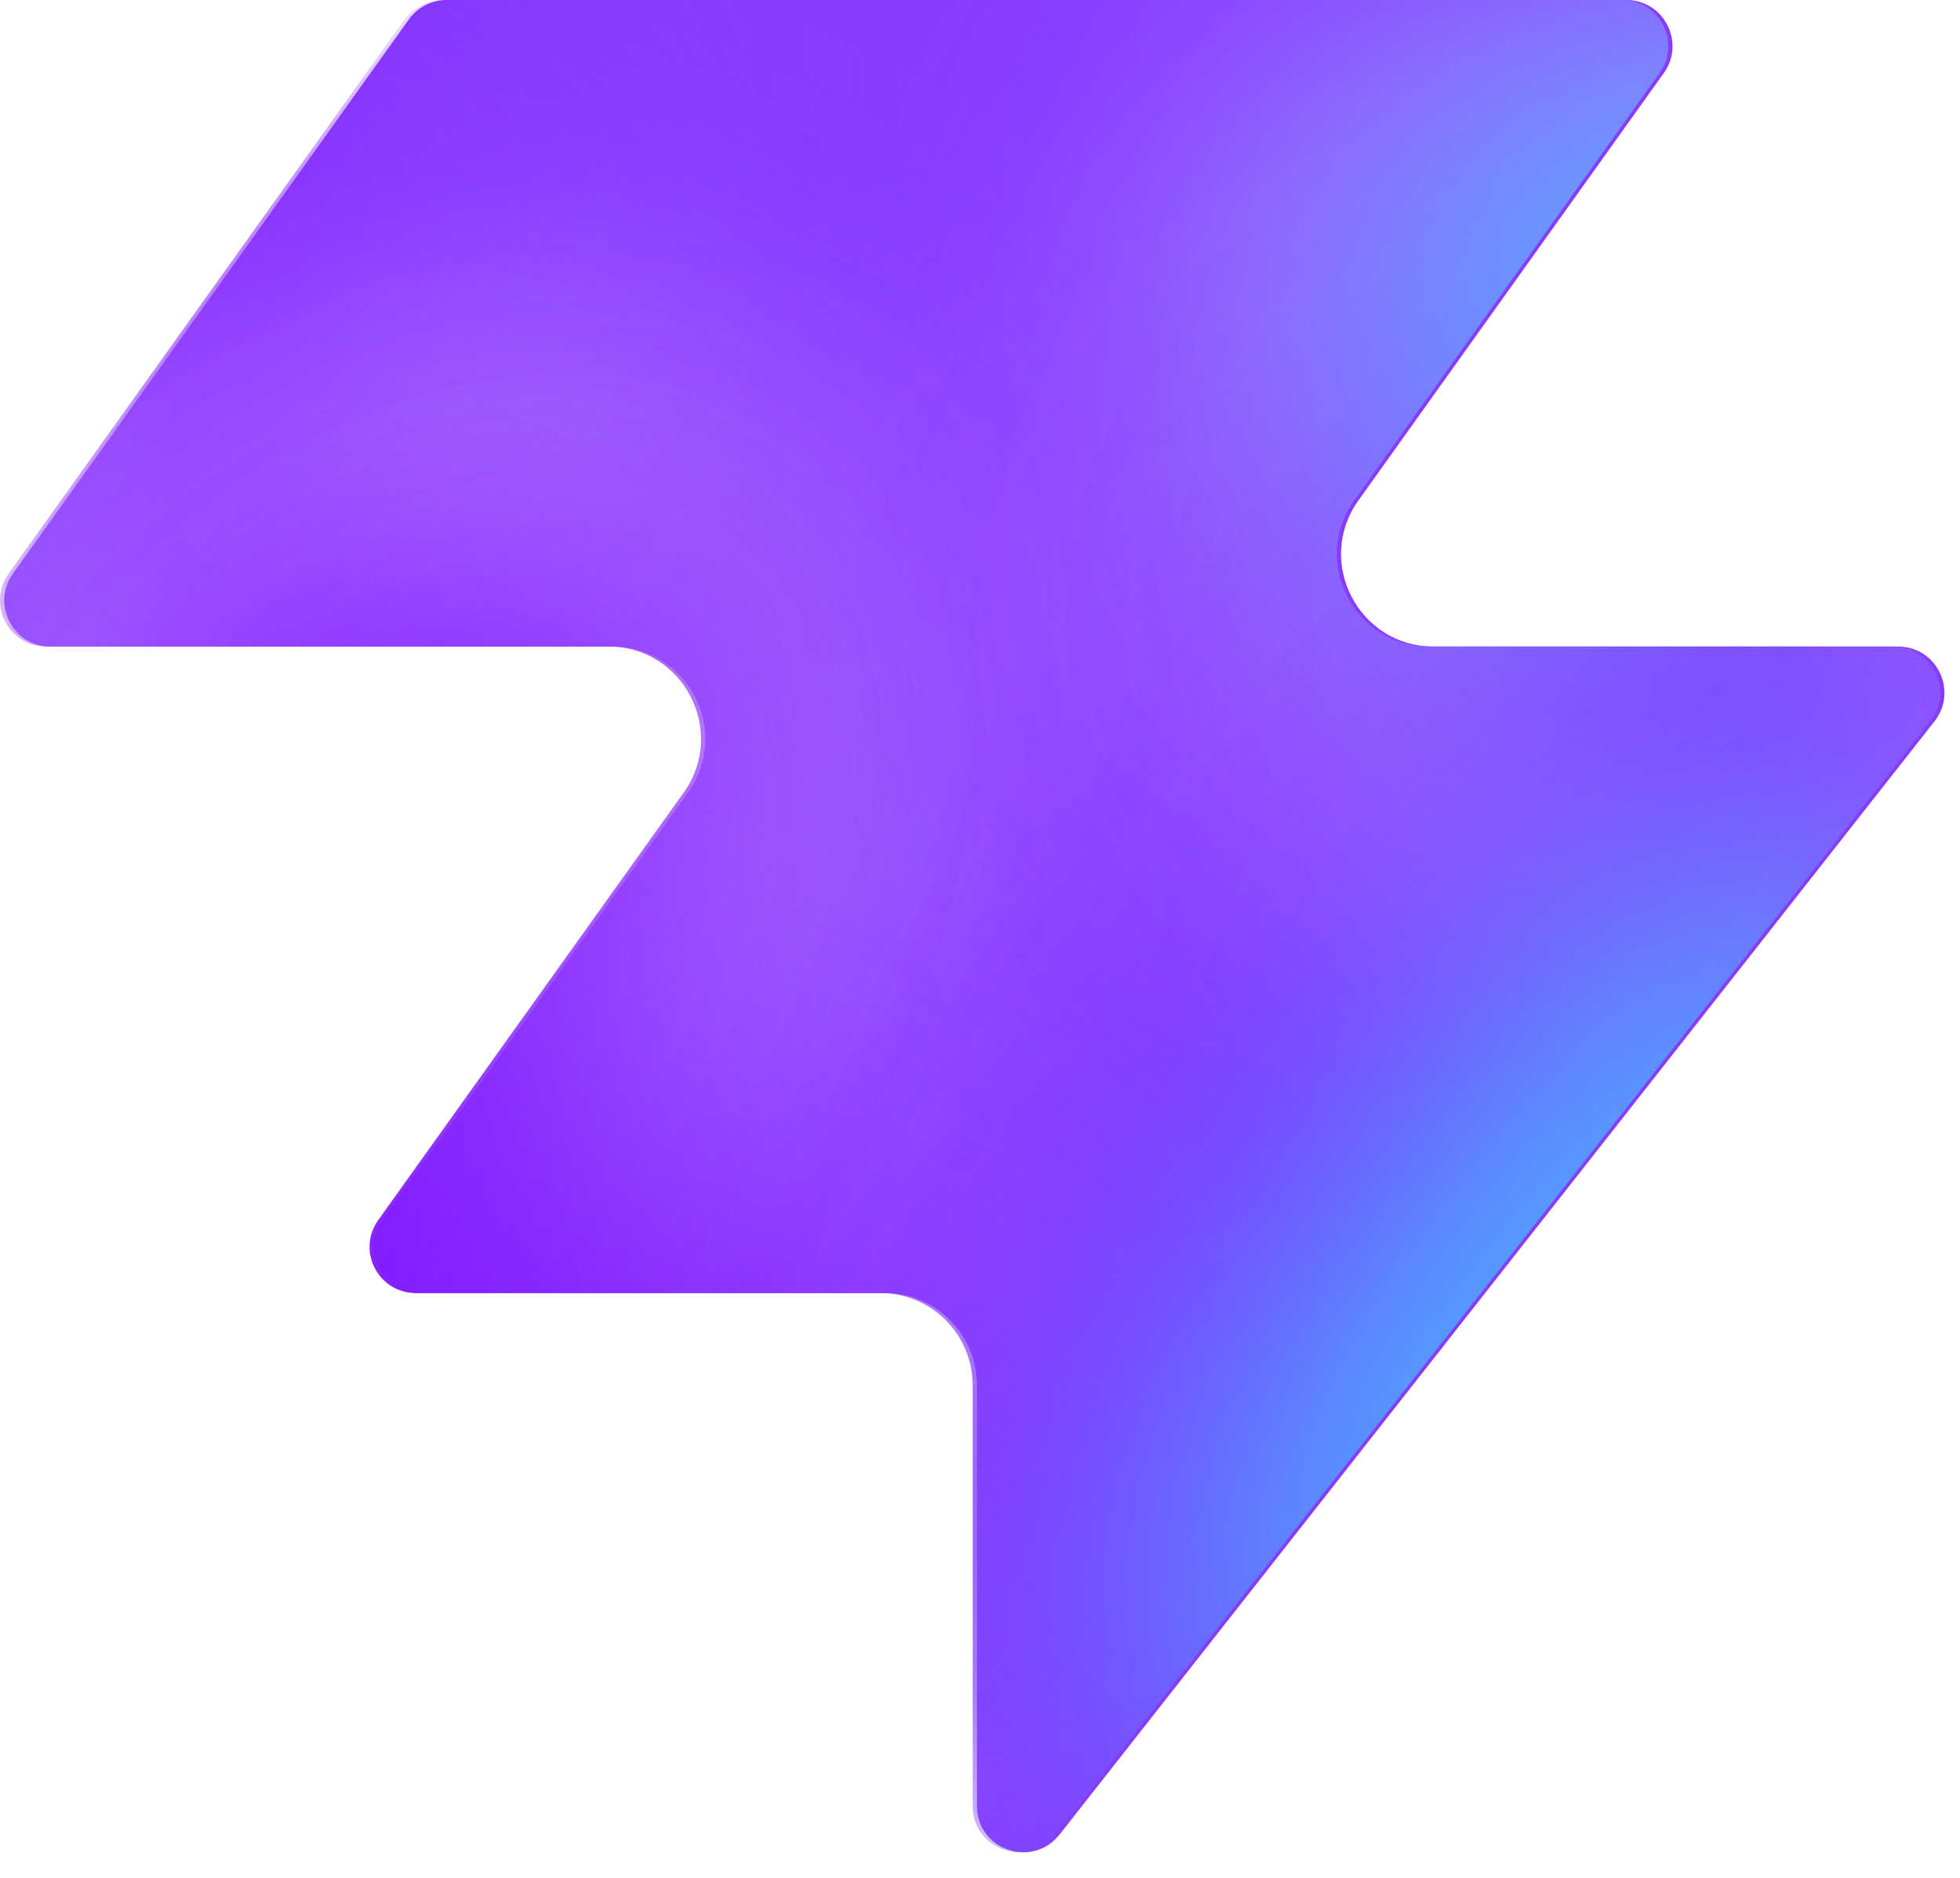
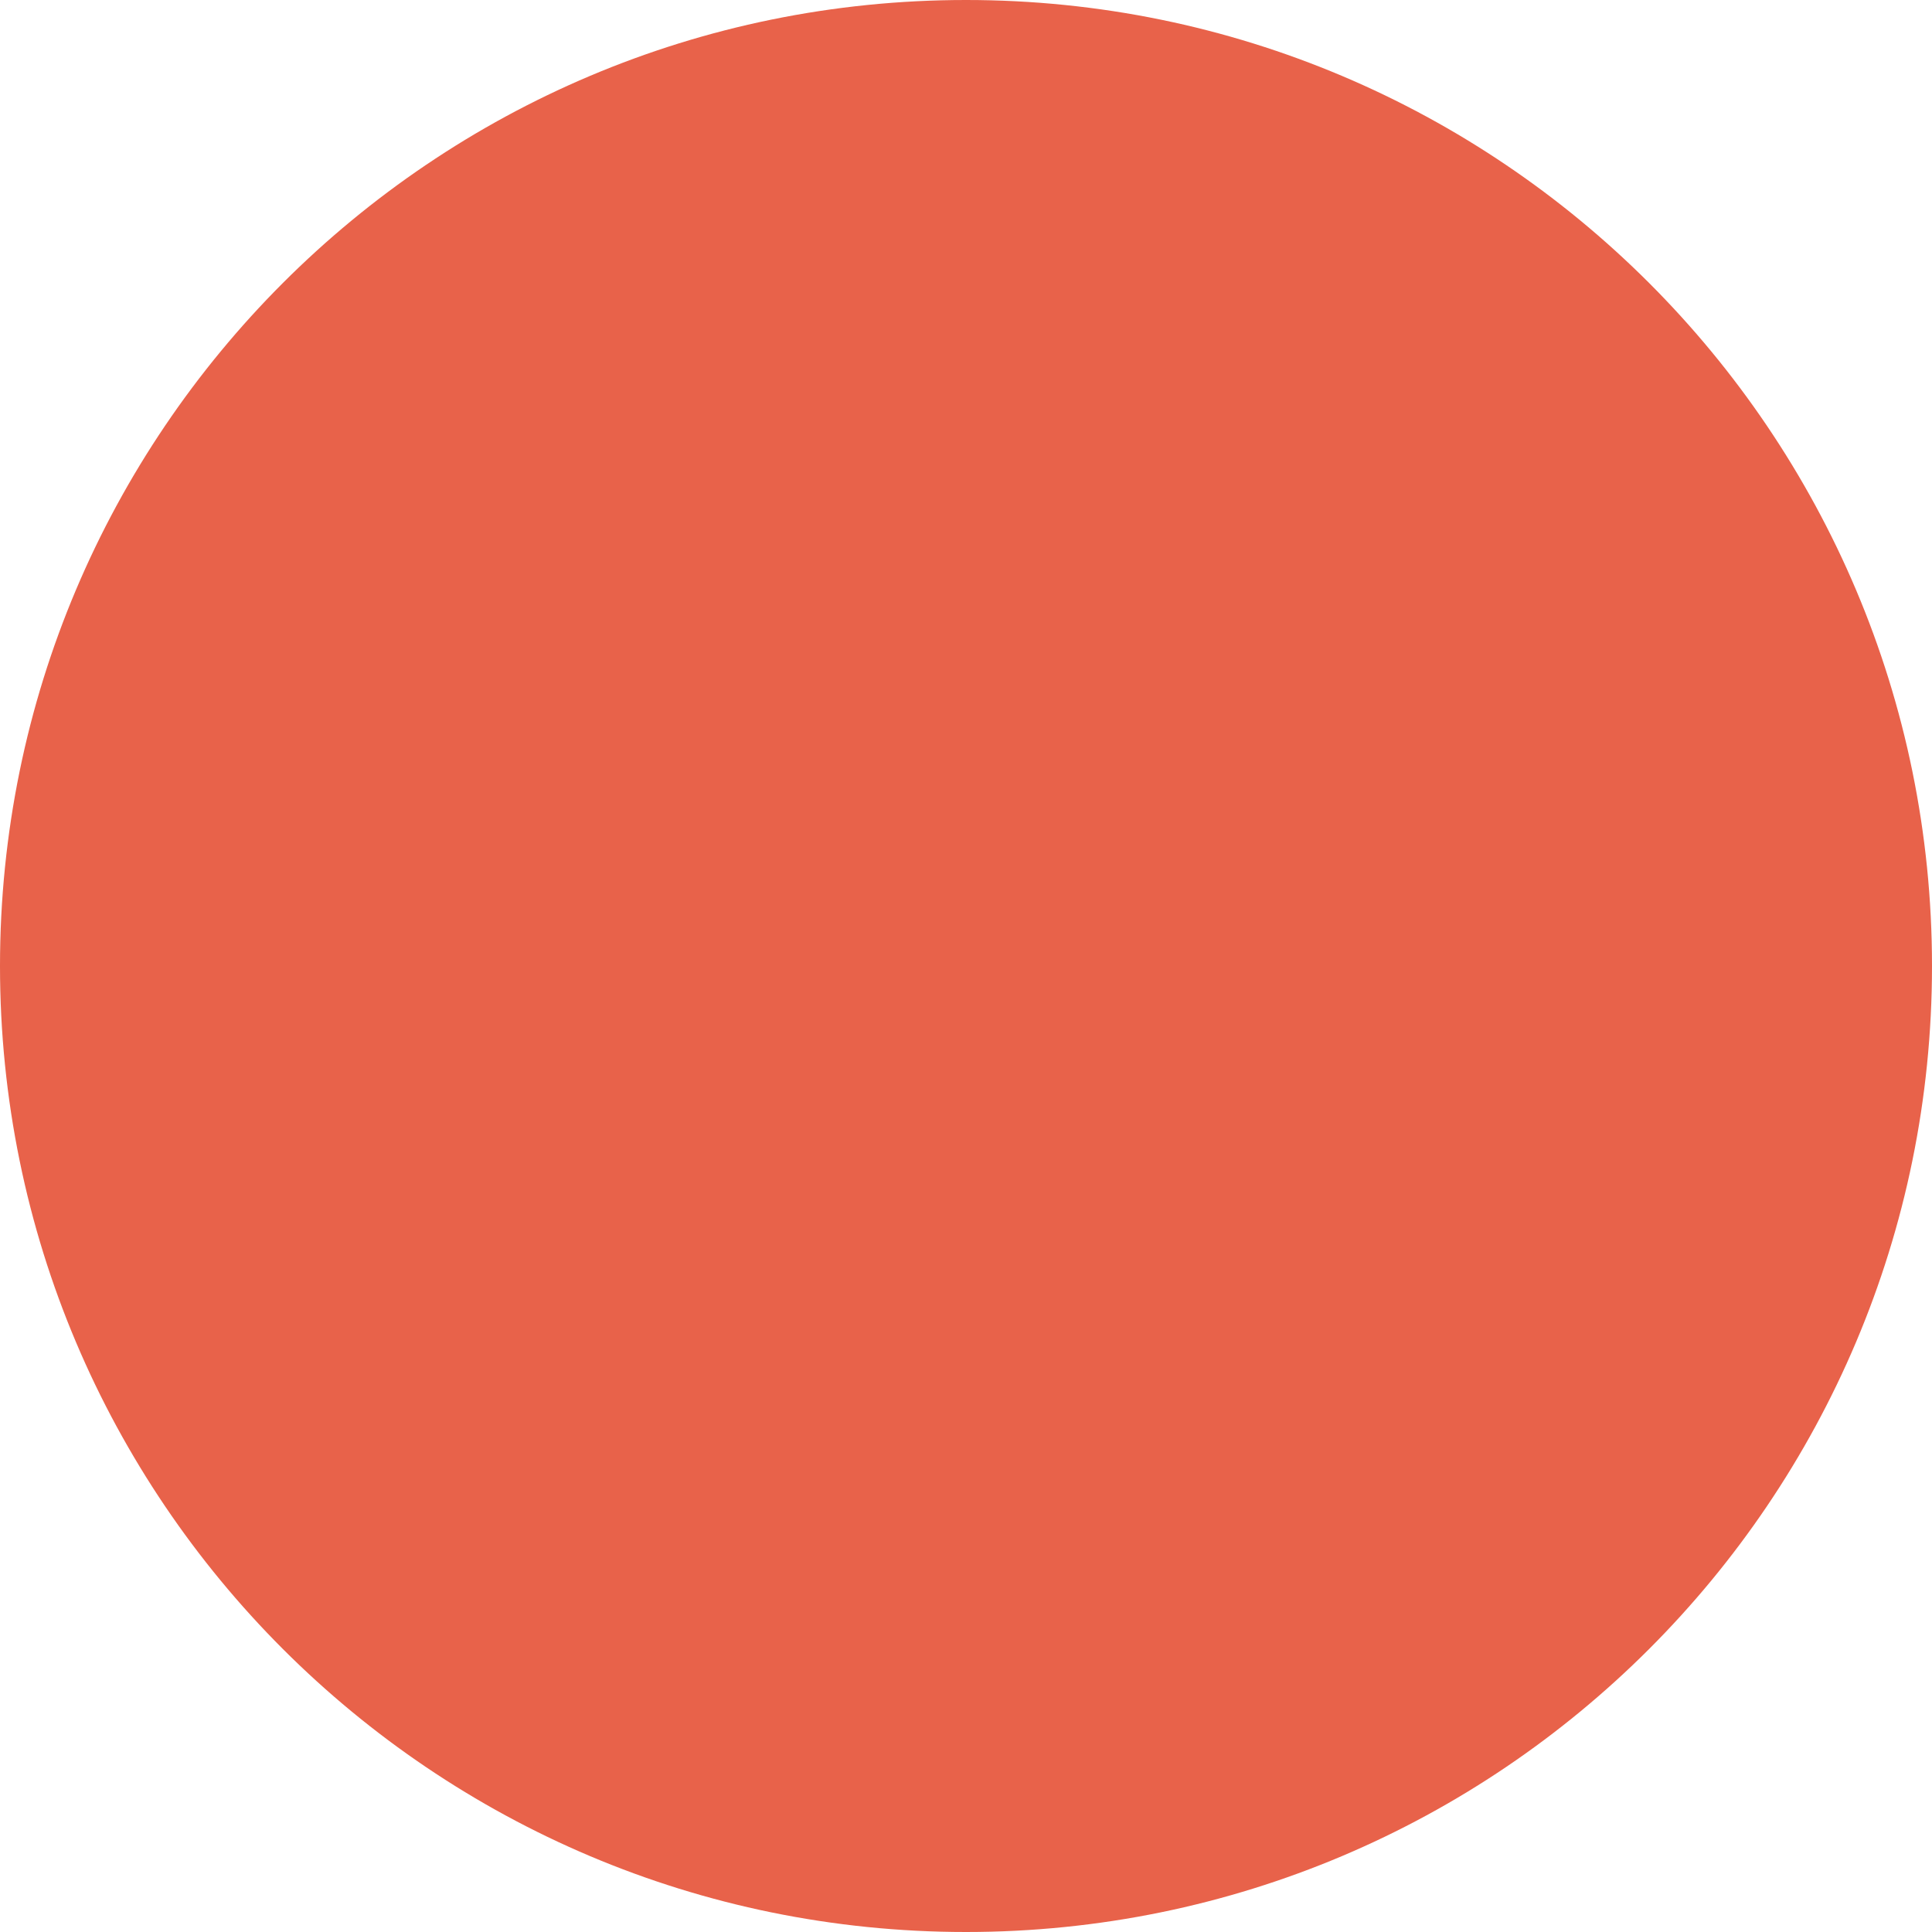
- <svg xmlns="http://www.w3.org/2000/svg" width="48" height="46" fill="none" viewBox="0 0 48 46">
-   <path fill="#863bff" d="M25.946 44.938c-.664.845-2.021.375-2.021-.698V33.937a2.26 2.26 0 0 0-2.262-2.262H10.287c-.92 0-1.456-1.04-.92-1.788l7.48-10.471c1.07-1.497 0-3.578-1.842-3.578H1.237c-.92 0-1.456-1.04-.92-1.788L10.013.474c.214-.297.556-.474.92-.474h28.894c.92 0 1.456 1.04.92 1.788l-7.48 10.471c-1.07 1.498 0 3.579 1.842 3.579h11.377c.943 0 1.473 1.088.89 1.83L25.947 44.94z" style="fill:#863bff;fill:color(display-p3 .525 .23 1);fill-opacity:1" />
-   <mask id="a" width="48" height="46" x="0" y="0" maskUnits="userSpaceOnUse" style="mask-type:alpha">
-     <path fill="#000" d="M25.842 44.938c-.664.844-2.021.375-2.021-.698V33.937a2.26 2.26 0 0 0-2.262-2.262H10.183c-.92 0-1.456-1.04-.92-1.788l7.48-10.471c1.07-1.498 0-3.579-1.842-3.579H1.133c-.92 0-1.456-1.04-.92-1.787L9.91.473c.214-.297.556-.474.92-.474h28.894c.92 0 1.456 1.04.92 1.788l-7.48 10.471c-1.07 1.498 0 3.578 1.842 3.578h11.377c.943 0 1.473 1.088.89 1.832L25.843 44.94z" style="fill:#000;fill-opacity:1" />
-   </mask>
-   <g mask="url(#a)">
-     <g filter="url(#b)">
-       <ellipse cx="5.508" cy="14.704" fill="#ede6ff" rx="5.508" ry="14.704" style="fill:#ede6ff;fill:color(display-p3 .927 .903 1);fill-opacity:1" transform="matrix(.00324 1 1 -.00324 -4.47 31.516)" />
-     </g>
-     <g filter="url(#c)">
-       <ellipse cx="10.399" cy="29.851" fill="#ede6ff" rx="10.399" ry="29.851" style="fill:#ede6ff;fill:color(display-p3 .927 .903 1);fill-opacity:1" transform="matrix(.00324 1 1 -.00324 -39.328 7.883)" />
-     </g>
-     <g filter="url(#d)">
-       <ellipse cx="5.508" cy="30.487" fill="#7e14ff" rx="5.508" ry="30.487" style="fill:#7e14ff;fill:color(display-p3 .492 .077 1);fill-opacity:1" transform="rotate(89.814 -25.913 -14.639)scale(1 -1)" />
-     </g>
-     <g filter="url(#e)">
-       <ellipse cx="5.508" cy="30.599" fill="#7e14ff" rx="5.508" ry="30.599" style="fill:#7e14ff;fill:color(display-p3 .492 .077 1);fill-opacity:1" transform="rotate(89.814 -32.644 -3.334)scale(1 -1)" />
-     </g>
-     <g filter="url(#f)">
-       <ellipse cx="5.508" cy="30.599" fill="#7e14ff" rx="5.508" ry="30.599" style="fill:#7e14ff;fill:color(display-p3 .492 .077 1);fill-opacity:1" transform="matrix(.00324 1 1 -.00324 -34.34 30.47)" />
-     </g>
-     <g filter="url(#g)">
-       <ellipse cx="14.072" cy="22.078" fill="#ede6ff" rx="14.072" ry="22.078" style="fill:#ede6ff;fill:color(display-p3 .927 .903 1);fill-opacity:1" transform="rotate(93.35 24.506 48.493)scale(-1 1)" />
-     </g>
-     <g filter="url(#h)">
-       <ellipse cx="3.47" cy="21.501" fill="#7e14ff" rx="3.47" ry="21.501" style="fill:#7e14ff;fill:color(display-p3 .492 .077 1);fill-opacity:1" transform="rotate(89.009 28.708 47.59)scale(-1 1)" />
-     </g>
-     <g filter="url(#i)">
-       <ellipse cx="3.47" cy="21.501" fill="#7e14ff" rx="3.47" ry="21.501" style="fill:#7e14ff;fill:color(display-p3 .492 .077 1);fill-opacity:1" transform="rotate(89.009 28.708 47.59)scale(-1 1)" />
-     </g>
-     <g filter="url(#j)">
-       <ellipse cx=".387" cy="8.972" fill="#7e14ff" rx="4.407" ry="29.108" style="fill:#7e14ff;fill:color(display-p3 .492 .077 1);fill-opacity:1" transform="rotate(39.51 .387 8.972)" />
-     </g>
-     <g filter="url(#k)">
-       <ellipse cx="47.523" cy="-6.092" fill="#7e14ff" rx="4.407" ry="29.108" style="fill:#7e14ff;fill:color(display-p3 .492 .077 1);fill-opacity:1" transform="rotate(37.892 47.523 -6.092)" />
-     </g>
-     <g filter="url(#l)">
-       <ellipse cx="41.412" cy="6.333" fill="#47bfff" rx="5.971" ry="9.665" style="fill:#47bfff;fill:color(display-p3 .28 .748 1);fill-opacity:1" transform="rotate(37.892 41.412 6.333)" />
-     </g>
-     <g filter="url(#m)">
-       <ellipse cx="-1.879" cy="38.332" fill="#7e14ff" rx="4.407" ry="29.108" style="fill:#7e14ff;fill:color(display-p3 .492 .077 1);fill-opacity:1" transform="rotate(37.892 -1.88 38.332)" />
-     </g>
-     <g filter="url(#n)">
-       <ellipse cx="-1.879" cy="38.332" fill="#7e14ff" rx="4.407" ry="29.108" style="fill:#7e14ff;fill:color(display-p3 .492 .077 1);fill-opacity:1" transform="rotate(37.892 -1.88 38.332)" />
-     </g>
-     <g filter="url(#o)">
-       <ellipse cx="35.651" cy="29.907" fill="#7e14ff" rx="4.407" ry="29.108" style="fill:#7e14ff;fill:color(display-p3 .492 .077 1);fill-opacity:1" transform="rotate(37.892 35.651 29.907)" />
-     </g>
-     <g filter="url(#p)">
-       <ellipse cx="38.418" cy="32.4" fill="#47bfff" rx="5.971" ry="15.297" style="fill:#47bfff;fill:color(display-p3 .28 .748 1);fill-opacity:1" transform="rotate(37.892 38.418 32.4)" />
-     </g>
-   </g>
-   <defs>
-     <filter id="b" width="60.045" height="41.654" x="-19.77" y="16.149" color-interpolation-filters="sRGB" filterUnits="userSpaceOnUse">
-       <feFlood flood-opacity="0" result="BackgroundImageFix" />
-       <feBlend in="SourceGraphic" in2="BackgroundImageFix" result="shape" />
-       <feGaussianBlur result="effect1_foregroundBlur_2002_17158" stdDeviation="7.659" />
-     </filter>
-     <filter id="c" width="90.34" height="51.437" x="-54.613" y="-7.533" color-interpolation-filters="sRGB" filterUnits="userSpaceOnUse">
-       <feFlood flood-opacity="0" result="BackgroundImageFix" />
-       <feBlend in="SourceGraphic" in2="BackgroundImageFix" result="shape" />
-       <feGaussianBlur result="effect1_foregroundBlur_2002_17158" stdDeviation="7.659" />
-     </filter>
-     <filter id="d" width="79.355" height="29.4" x="-49.64" y="2.03" color-interpolation-filters="sRGB" filterUnits="userSpaceOnUse">
-       <feFlood flood-opacity="0" result="BackgroundImageFix" />
-       <feBlend in="SourceGraphic" in2="BackgroundImageFix" result="shape" />
-       <feGaussianBlur result="effect1_foregroundBlur_2002_17158" stdDeviation="4.596" />
-     </filter>
-     <filter id="e" width="79.579" height="29.4" x="-45.045" y="20.029" color-interpolation-filters="sRGB" filterUnits="userSpaceOnUse">
-       <feFlood flood-opacity="0" result="BackgroundImageFix" />
-       <feBlend in="SourceGraphic" in2="BackgroundImageFix" result="shape" />
-       <feGaussianBlur result="effect1_foregroundBlur_2002_17158" stdDeviation="4.596" />
-     </filter>
-     <filter id="f" width="79.579" height="29.4" x="-43.513" y="21.178" color-interpolation-filters="sRGB" filterUnits="userSpaceOnUse">
-       <feFlood flood-opacity="0" result="BackgroundImageFix" />
-       <feBlend in="SourceGraphic" in2="BackgroundImageFix" result="shape" />
-       <feGaussianBlur result="effect1_foregroundBlur_2002_17158" stdDeviation="4.596" />
-     </filter>
-     <filter id="g" width="74.749" height="58.852" x="15.756" y="-17.901" color-interpolation-filters="sRGB" filterUnits="userSpaceOnUse">
-       <feFlood flood-opacity="0" result="BackgroundImageFix" />
-       <feBlend in="SourceGraphic" in2="BackgroundImageFix" result="shape" />
-       <feGaussianBlur result="effect1_foregroundBlur_2002_17158" stdDeviation="7.659" />
-     </filter>
-     <filter id="h" width="61.377" height="25.362" x="23.548" y="2.284" color-interpolation-filters="sRGB" filterUnits="userSpaceOnUse">
-       <feFlood flood-opacity="0" result="BackgroundImageFix" />
-       <feBlend in="SourceGraphic" in2="BackgroundImageFix" result="shape" />
-       <feGaussianBlur result="effect1_foregroundBlur_2002_17158" stdDeviation="4.596" />
-     </filter>
-     <filter id="i" width="61.377" height="25.362" x="23.548" y="2.284" color-interpolation-filters="sRGB" filterUnits="userSpaceOnUse">
-       <feFlood flood-opacity="0" result="BackgroundImageFix" />
-       <feBlend in="SourceGraphic" in2="BackgroundImageFix" result="shape" />
-       <feGaussianBlur result="effect1_foregroundBlur_2002_17158" stdDeviation="4.596" />
-     </filter>
-     <filter id="j" width="56.045" height="63.649" x="-27.636" y="-22.853" color-interpolation-filters="sRGB" filterUnits="userSpaceOnUse">
-       <feFlood flood-opacity="0" result="BackgroundImageFix" />
-       <feBlend in="SourceGraphic" in2="BackgroundImageFix" result="shape" />
-       <feGaussianBlur result="effect1_foregroundBlur_2002_17158" stdDeviation="4.596" />
-     </filter>
-     <filter id="k" width="54.814" height="64.646" x="20.116" y="-38.415" color-interpolation-filters="sRGB" filterUnits="userSpaceOnUse">
-       <feFlood flood-opacity="0" result="BackgroundImageFix" />
-       <feBlend in="SourceGraphic" in2="BackgroundImageFix" result="shape" />
-       <feGaussianBlur result="effect1_foregroundBlur_2002_17158" stdDeviation="4.596" />
-     </filter>
-     <filter id="l" width="33.541" height="35.313" x="24.641" y="-11.323" color-interpolation-filters="sRGB" filterUnits="userSpaceOnUse">
-       <feFlood flood-opacity="0" result="BackgroundImageFix" />
-       <feBlend in="SourceGraphic" in2="BackgroundImageFix" result="shape" />
-       <feGaussianBlur result="effect1_foregroundBlur_2002_17158" stdDeviation="4.596" />
-     </filter>
-     <filter id="m" width="54.814" height="64.646" x="-29.286" y="6.009" color-interpolation-filters="sRGB" filterUnits="userSpaceOnUse">
-       <feFlood flood-opacity="0" result="BackgroundImageFix" />
-       <feBlend in="SourceGraphic" in2="BackgroundImageFix" result="shape" />
-       <feGaussianBlur result="effect1_foregroundBlur_2002_17158" stdDeviation="4.596" />
-     </filter>
-     <filter id="n" width="54.814" height="64.646" x="-29.286" y="6.009" color-interpolation-filters="sRGB" filterUnits="userSpaceOnUse">
-       <feFlood flood-opacity="0" result="BackgroundImageFix" />
-       <feBlend in="SourceGraphic" in2="BackgroundImageFix" result="shape" />
-       <feGaussianBlur result="effect1_foregroundBlur_2002_17158" stdDeviation="4.596" />
-     </filter>
-     <filter id="o" width="54.814" height="64.646" x="8.244" y="-2.416" color-interpolation-filters="sRGB" filterUnits="userSpaceOnUse">
-       <feFlood flood-opacity="0" result="BackgroundImageFix" />
-       <feBlend in="SourceGraphic" in2="BackgroundImageFix" result="shape" />
-       <feGaussianBlur result="effect1_foregroundBlur_2002_17158" stdDeviation="4.596" />
-     </filter>
-     <filter id="p" width="39.409" height="43.623" x="18.713" y="10.588" color-interpolation-filters="sRGB" filterUnits="userSpaceOnUse">
-       <feFlood flood-opacity="0" result="BackgroundImageFix" />
-       <feBlend in="SourceGraphic" in2="BackgroundImageFix" result="shape" />
-       <feGaussianBlur result="effect1_foregroundBlur_2002_17158" stdDeviation="4.596" />
-     </filter>
-   </defs>
+ <svg xmlns="http://www.w3.org/2000/svg" viewBox="0 0 32 32">
+   <circle cx="16" cy="16" r="16" fill="#E8624A" />
</svg>
